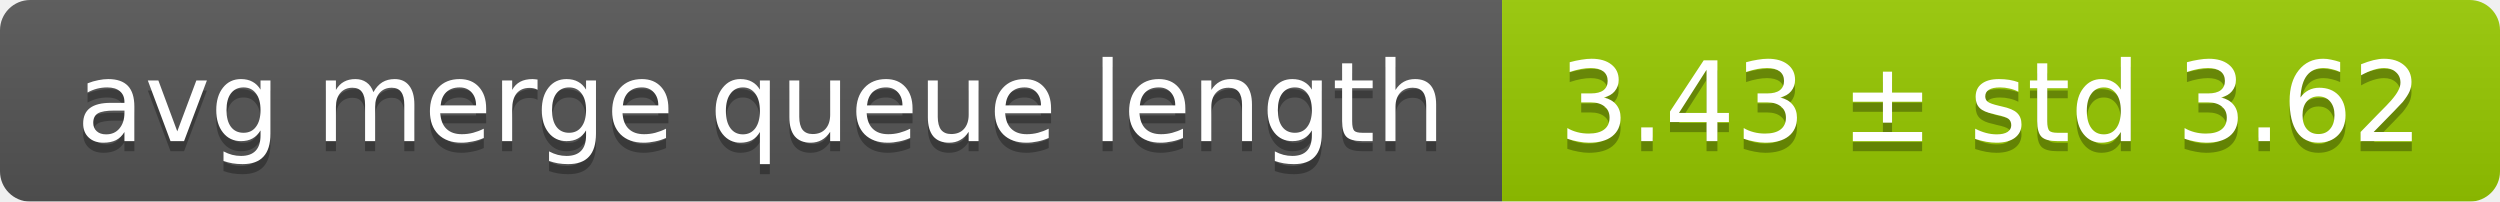
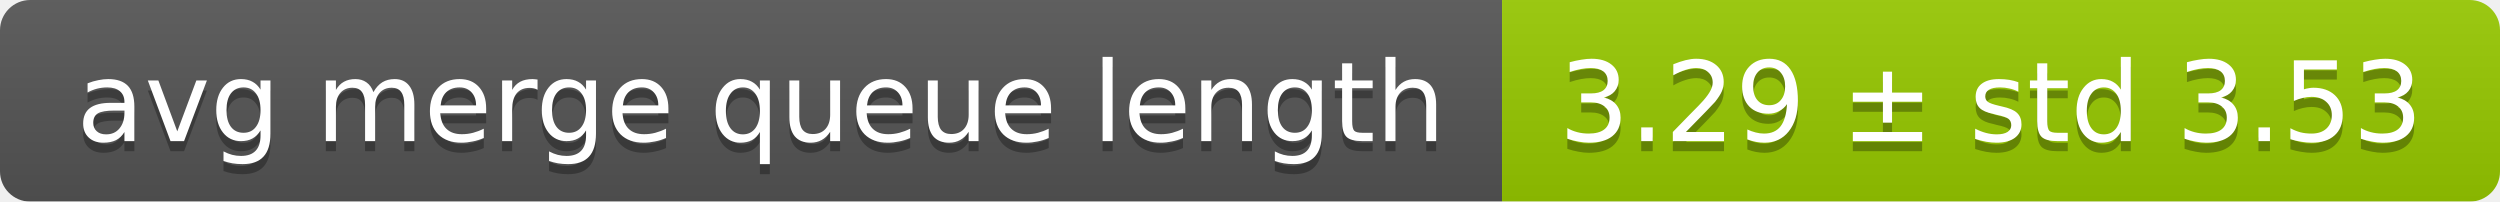
<svg xmlns="http://www.w3.org/2000/svg" width="248" height="20">
  <linearGradient id="smooth" x2="0" y2="100%">
    <stop offset="0" stop-color="#bbb" stop-opacity=".1" />
    <stop offset="1" stop-opacity=".1" />
  </linearGradient>
  <mask id="round">
    <rect width="248" height="20" rx="3" fill="#fff" />
  </mask>
  <g mask="url(#round)">
    <rect width="149" height="20" fill="#555" />
    <rect x="149" width="99" height="20" fill="#97ca00" />
    <rect width="248" height="20" fill="url(#smooth)" />
  </g>
  <g fill="#fff" text-anchor="middle" font-family="DejaVu Sans,Verdana,Geneva,sans-serif" font-size="11">
    <text x="75.5" y="15" fill="#010101" fill-opacity=".3">avg merge queue length</text>
    <text x="75.5" y="14">avg merge queue length</text>
-     <text x="197.5" y="15" fill="#010101" fill-opacity=".3">3.43 ± std 3.62</text>
-     <text x="197.5" y="14">3.43 ± std 3.62</text>
+     <text x="197.5" y="15" fill="#010101" fill-opacity=".3">3.29 ± std 3.53</text>
+     <text x="197.5" y="14">3.29 ± std 3.53</text>
  </g>
</svg>
